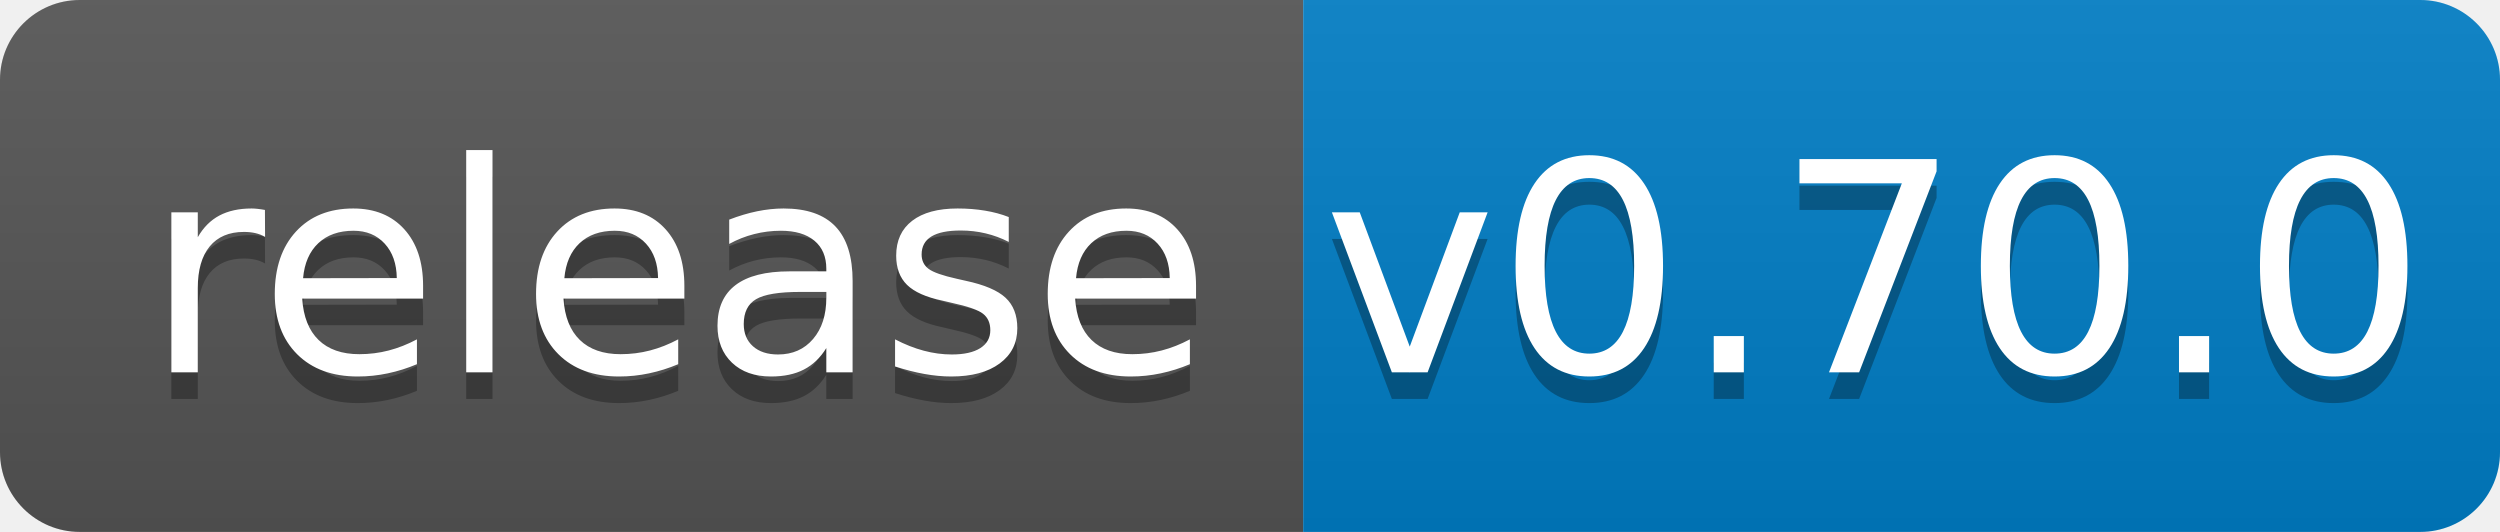
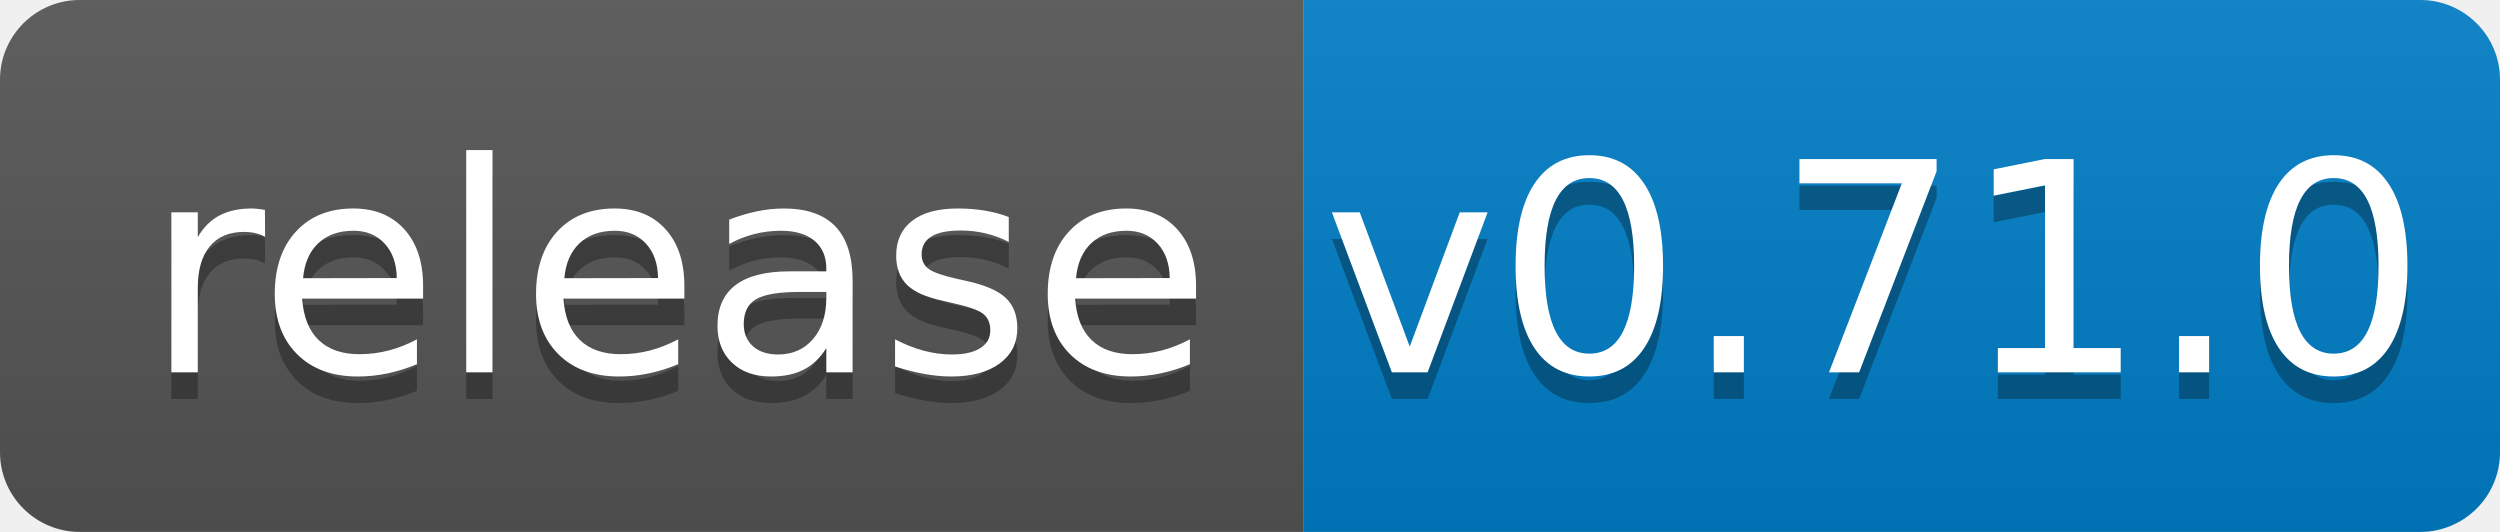
<svg xmlns="http://www.w3.org/2000/svg" width="94" height="20">
  <linearGradient id="b" x2="0" y2="100%">
    <stop offset="0" stop-color="#bbb" stop-opacity=".1" />
    <stop offset="1" stop-opacity=".1" />
  </linearGradient>
  <clipPath id="a">
    <rect width="94" height="20" rx="3" fill="#fff" />
  </clipPath>
  <g clip-path="url(#a)">
    <path fill="#555" d="M0 0h49v20H0z" />
    <path fill="#007ec6" d="M49 0h45v20H49z" />
    <path fill="url(#b)" d="M0 0h94v20H0z" />
  </g>
  <g fill="#fff" text-anchor="middle" font-family="DejaVu Sans,Verdana,Geneva,sans-serif" font-size="110">
    <text x="255" y="150" fill="#010101" fill-opacity=".3" transform="scale(.1)" textLength="390">release</text>
    <text x="255" y="140" transform="scale(.1)" textLength="390">release</text>
-     <text x="705" y="150" fill="#010101" fill-opacity=".3" transform="scale(.1)" textLength="350">v0.70.0</text>
-     <text x="705" y="140" transform="scale(.1)" textLength="350">v0.70.0</text>
+     <text x="705" y="150" fill="#010101" fill-opacity=".3" transform="scale(.1)" textLength="350">v0.71.0</text>
+     <text x="705" y="140" transform="scale(.1)" textLength="350">v0.71.0</text>
  </g>
</svg>
